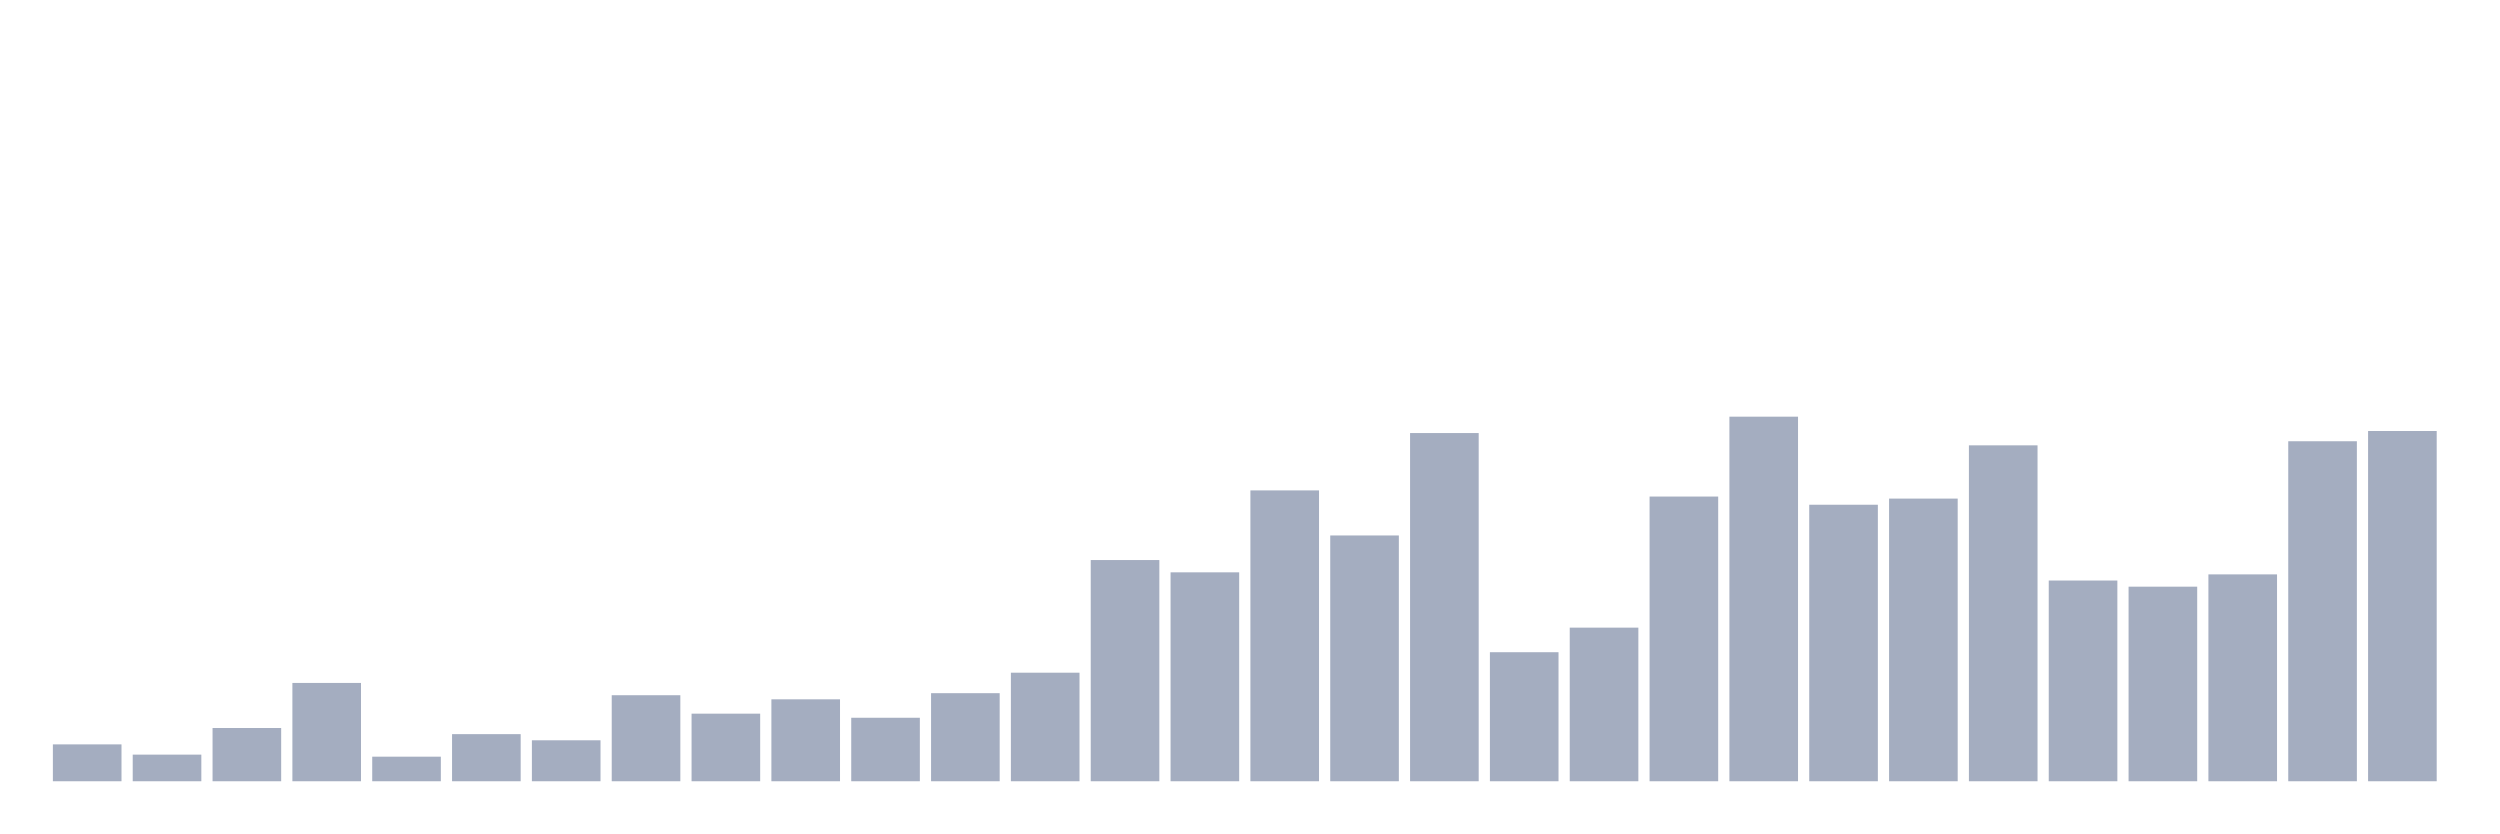
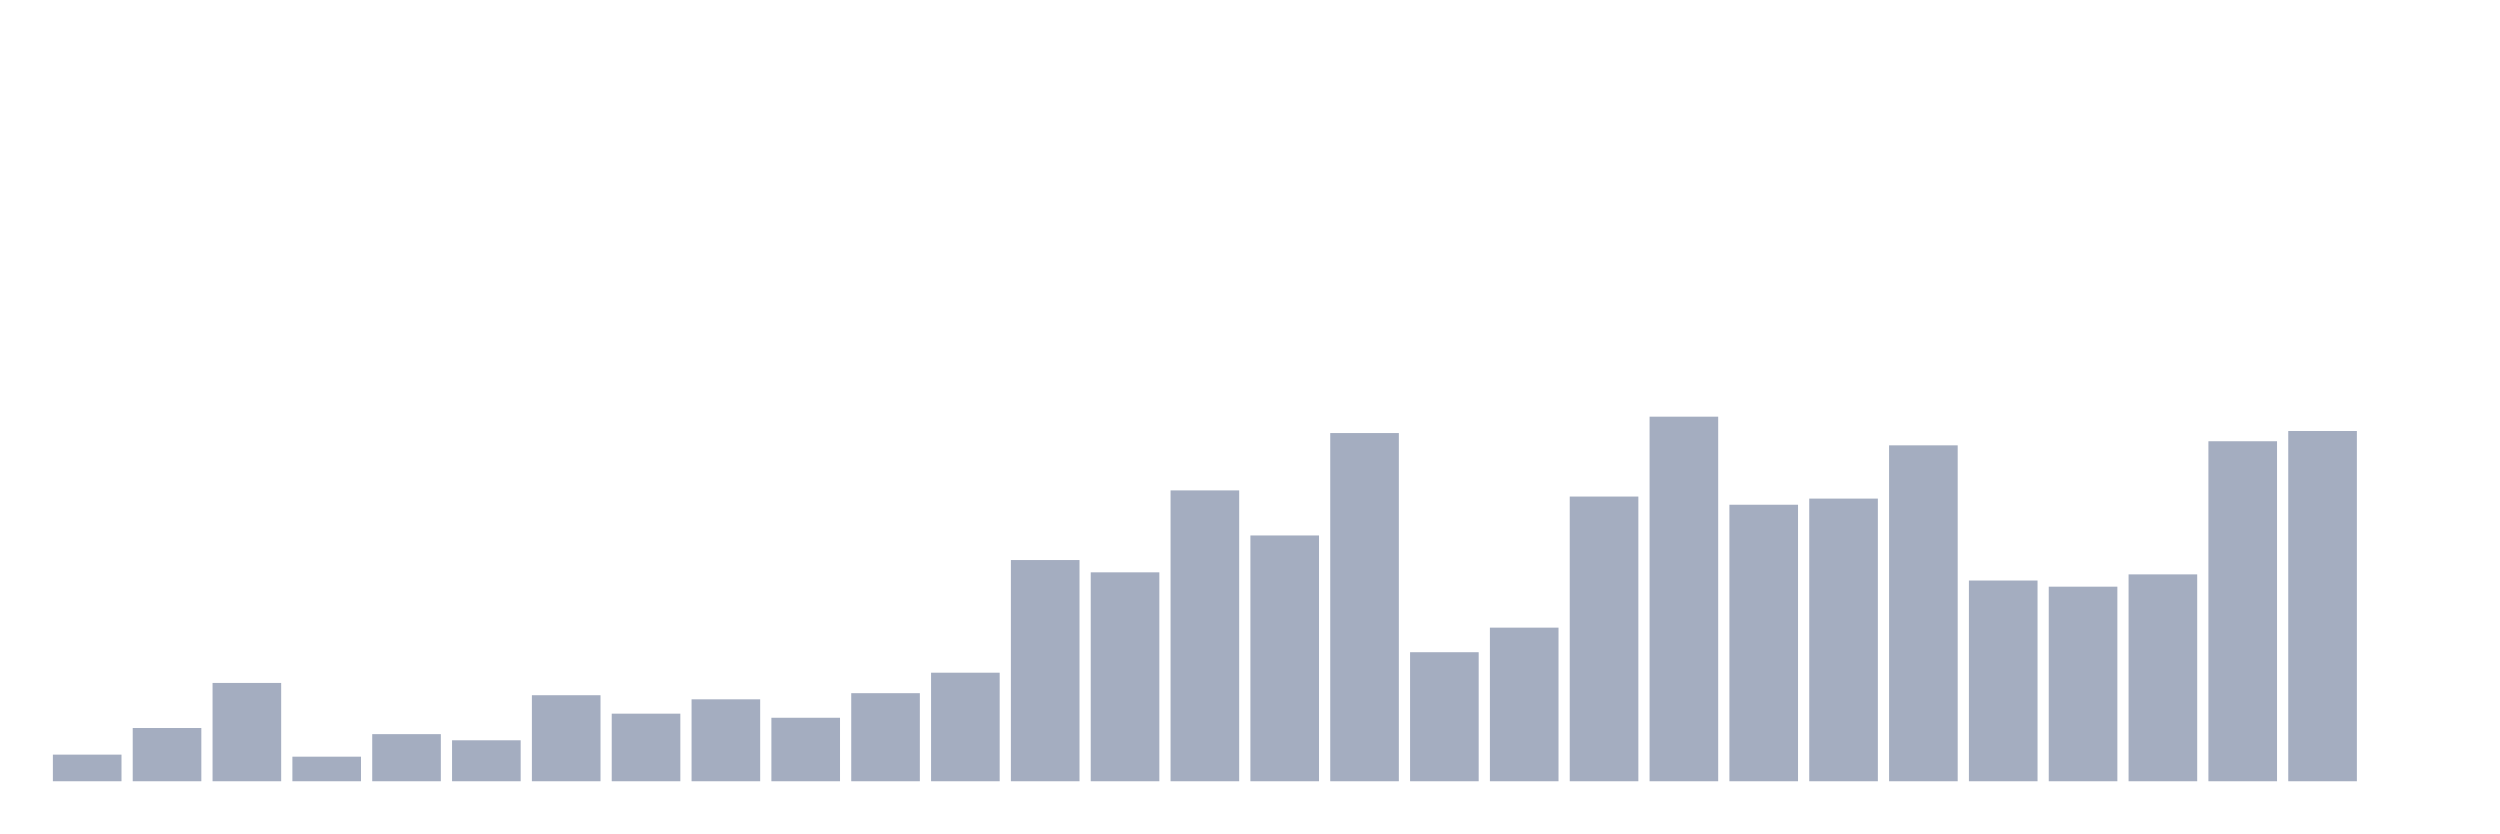
<svg xmlns="http://www.w3.org/2000/svg" viewBox="0 0 480 160">
  <g transform="translate(10,10)">
-     <rect class="bar" x="0.153" width="13.175" y="132.921" height="7.079" fill="rgb(164,173,192)" />
-     <rect class="bar" x="15.482" width="13.175" y="134.888" height="5.112" fill="rgb(164,173,192)" />
-     <rect class="bar" x="30.81" width="13.175" y="129.775" height="10.225" fill="rgb(164,173,192)" />
-     <rect class="bar" x="46.138" width="13.175" y="121.124" height="18.876" fill="rgb(164,173,192)" />
-     <rect class="bar" x="61.466" width="13.175" y="135.281" height="4.719" fill="rgb(164,173,192)" />
-     <rect class="bar" x="76.794" width="13.175" y="130.955" height="9.045" fill="rgb(164,173,192)" />
-     <rect class="bar" x="92.123" width="13.175" y="132.135" height="7.865" fill="rgb(164,173,192)" />
-     <rect class="bar" x="107.451" width="13.175" y="123.483" height="16.517" fill="rgb(164,173,192)" />
-     <rect class="bar" x="122.779" width="13.175" y="127.022" height="12.978" fill="rgb(164,173,192)" />
-     <rect class="bar" x="138.107" width="13.175" y="124.27" height="15.73" fill="rgb(164,173,192)" />
-     <rect class="bar" x="153.436" width="13.175" y="127.809" height="12.191" fill="rgb(164,173,192)" />
-     <rect class="bar" x="168.764" width="13.175" y="123.09" height="16.91" fill="rgb(164,173,192)" />
-     <rect class="bar" x="184.092" width="13.175" y="119.157" height="20.843" fill="rgb(164,173,192)" />
-     <rect class="bar" x="199.42" width="13.175" y="97.528" height="42.472" fill="rgb(164,173,192)" />
-     <rect class="bar" x="214.748" width="13.175" y="99.888" height="40.112" fill="rgb(164,173,192)" />
-     <rect class="bar" x="230.077" width="13.175" y="84.157" height="55.843" fill="rgb(164,173,192)" />
-     <rect class="bar" x="245.405" width="13.175" y="92.809" height="47.191" fill="rgb(164,173,192)" />
-     <rect class="bar" x="260.733" width="13.175" y="73.146" height="66.854" fill="rgb(164,173,192)" />
-     <rect class="bar" x="276.061" width="13.175" y="115.225" height="24.775" fill="rgb(164,173,192)" />
-     <rect class="bar" x="291.39" width="13.175" y="110.506" height="29.494" fill="rgb(164,173,192)" />
-     <rect class="bar" x="306.718" width="13.175" y="85.337" height="54.663" fill="rgb(164,173,192)" />
-     <rect class="bar" x="322.046" width="13.175" y="70" height="70" fill="rgb(164,173,192)" />
-     <rect class="bar" x="337.374" width="13.175" y="86.91" height="53.09" fill="rgb(164,173,192)" />
-     <rect class="bar" x="352.702" width="13.175" y="85.73" height="54.27" fill="rgb(164,173,192)" />
-     <rect class="bar" x="368.031" width="13.175" y="75.506" height="64.494" fill="rgb(164,173,192)" />
-     <rect class="bar" x="383.359" width="13.175" y="101.461" height="38.539" fill="rgb(164,173,192)" />
-     <rect class="bar" x="398.687" width="13.175" y="102.64" height="37.36" fill="rgb(164,173,192)" />
-     <rect class="bar" x="414.015" width="13.175" y="100.281" height="39.719" fill="rgb(164,173,192)" />
-     <rect class="bar" x="429.344" width="13.175" y="74.719" height="65.281" fill="rgb(164,173,192)" />
-     <rect class="bar" x="444.672" width="13.175" y="72.753" height="67.247" fill="rgb(164,173,192)" />
+     <rect class="bar" x="0.153" width="13.175" y="134.888" height="5.112" fill="rgb(164,173,192)" />
+     <rect class="bar" x="15.482" width="13.175" y="129.775" height="10.225" fill="rgb(164,173,192)" />
+     <rect class="bar" x="30.81" width="13.175" y="121.124" height="18.876" fill="rgb(164,173,192)" />
+     <rect class="bar" x="46.138" width="13.175" y="135.281" height="4.719" fill="rgb(164,173,192)" />
+     <rect class="bar" x="61.466" width="13.175" y="130.955" height="9.045" fill="rgb(164,173,192)" />
+     <rect class="bar" x="76.794" width="13.175" y="132.135" height="7.865" fill="rgb(164,173,192)" />
+     <rect class="bar" x="92.123" width="13.175" y="123.483" height="16.517" fill="rgb(164,173,192)" />
+     <rect class="bar" x="107.451" width="13.175" y="127.022" height="12.978" fill="rgb(164,173,192)" />
+     <rect class="bar" x="122.779" width="13.175" y="124.27" height="15.73" fill="rgb(164,173,192)" />
+     <rect class="bar" x="138.107" width="13.175" y="127.809" height="12.191" fill="rgb(164,173,192)" />
+     <rect class="bar" x="153.436" width="13.175" y="123.09" height="16.91" fill="rgb(164,173,192)" />
+     <rect class="bar" x="168.764" width="13.175" y="119.157" height="20.843" fill="rgb(164,173,192)" />
+     <rect class="bar" x="184.092" width="13.175" y="97.528" height="42.472" fill="rgb(164,173,192)" />
+     <rect class="bar" x="199.42" width="13.175" y="99.888" height="40.112" fill="rgb(164,173,192)" />
+     <rect class="bar" x="214.748" width="13.175" y="84.157" height="55.843" fill="rgb(164,173,192)" />
+     <rect class="bar" x="230.077" width="13.175" y="92.809" height="47.191" fill="rgb(164,173,192)" />
+     <rect class="bar" x="245.405" width="13.175" y="73.146" height="66.854" fill="rgb(164,173,192)" />
+     <rect class="bar" x="260.733" width="13.175" y="115.225" height="24.775" fill="rgb(164,173,192)" />
+     <rect class="bar" x="276.061" width="13.175" y="110.506" height="29.494" fill="rgb(164,173,192)" />
+     <rect class="bar" x="291.39" width="13.175" y="85.337" height="54.663" fill="rgb(164,173,192)" />
+     <rect class="bar" x="306.718" width="13.175" y="70" height="70" fill="rgb(164,173,192)" />
+     <rect class="bar" x="322.046" width="13.175" y="86.91" height="53.09" fill="rgb(164,173,192)" />
+     <rect class="bar" x="337.374" width="13.175" y="85.73" height="54.27" fill="rgb(164,173,192)" />
+     <rect class="bar" x="352.702" width="13.175" y="75.506" height="64.494" fill="rgb(164,173,192)" />
+     <rect class="bar" x="368.031" width="13.175" y="101.461" height="38.539" fill="rgb(164,173,192)" />
+     <rect class="bar" x="383.359" width="13.175" y="102.64" height="37.36" fill="rgb(164,173,192)" />
+     <rect class="bar" x="398.687" width="13.175" y="100.281" height="39.719" fill="rgb(164,173,192)" />
+     <rect class="bar" x="414.015" width="13.175" y="74.719" height="65.281" fill="rgb(164,173,192)" />
+     <rect class="bar" x="429.344" width="13.175" y="72.753" height="67.247" fill="rgb(164,173,192)" />
+     <rect class="bar" x="444.672" width="13.175" y="140" height="0" fill="rgb(164,173,192)" />
  </g>
</svg>
